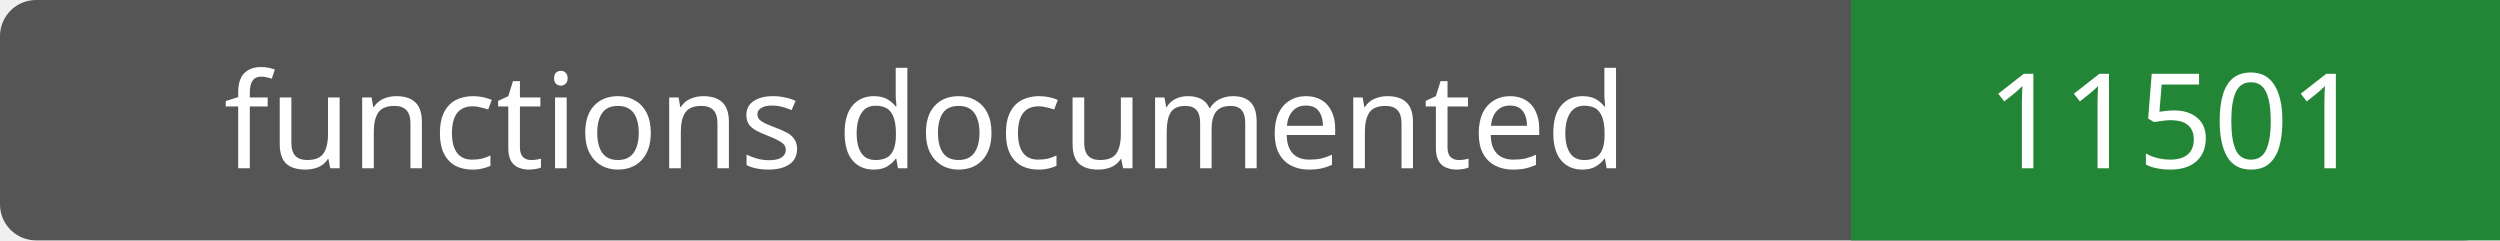
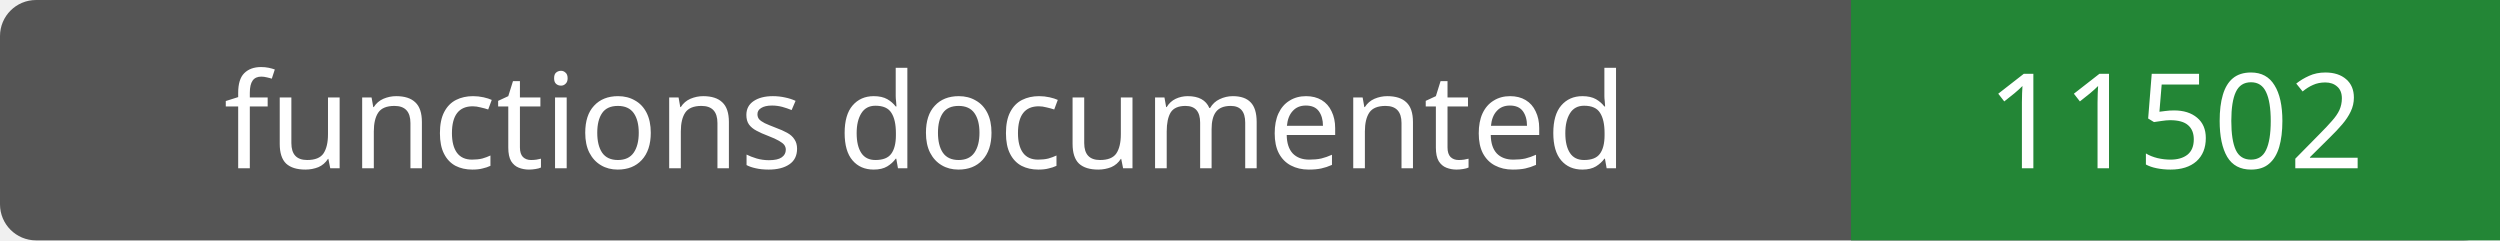
- <svg xmlns="http://www.w3.org/2000/svg" width="208" height="20" role="img" aria-label="functions documented: 11501">
+ <svg xmlns="http://www.w3.org/2000/svg" width="208" height="20" role="img" aria-label="functions documented: 11502">
  <rect width="208" height="20" rx="3" fill="#555" />
  <path fill="#238636" d="M154 0h54v20H154z" />
  <g fill="#fff" text-anchor="middle" font-family="Verdana,sans-serif" font-size="11">
    <text x="77.0" y="14">functions documented</text>
-     <text x="181.0" y="14">11501</text>
+     <text x="181.0" y="14">11502</text>
  </g>
</svg>
